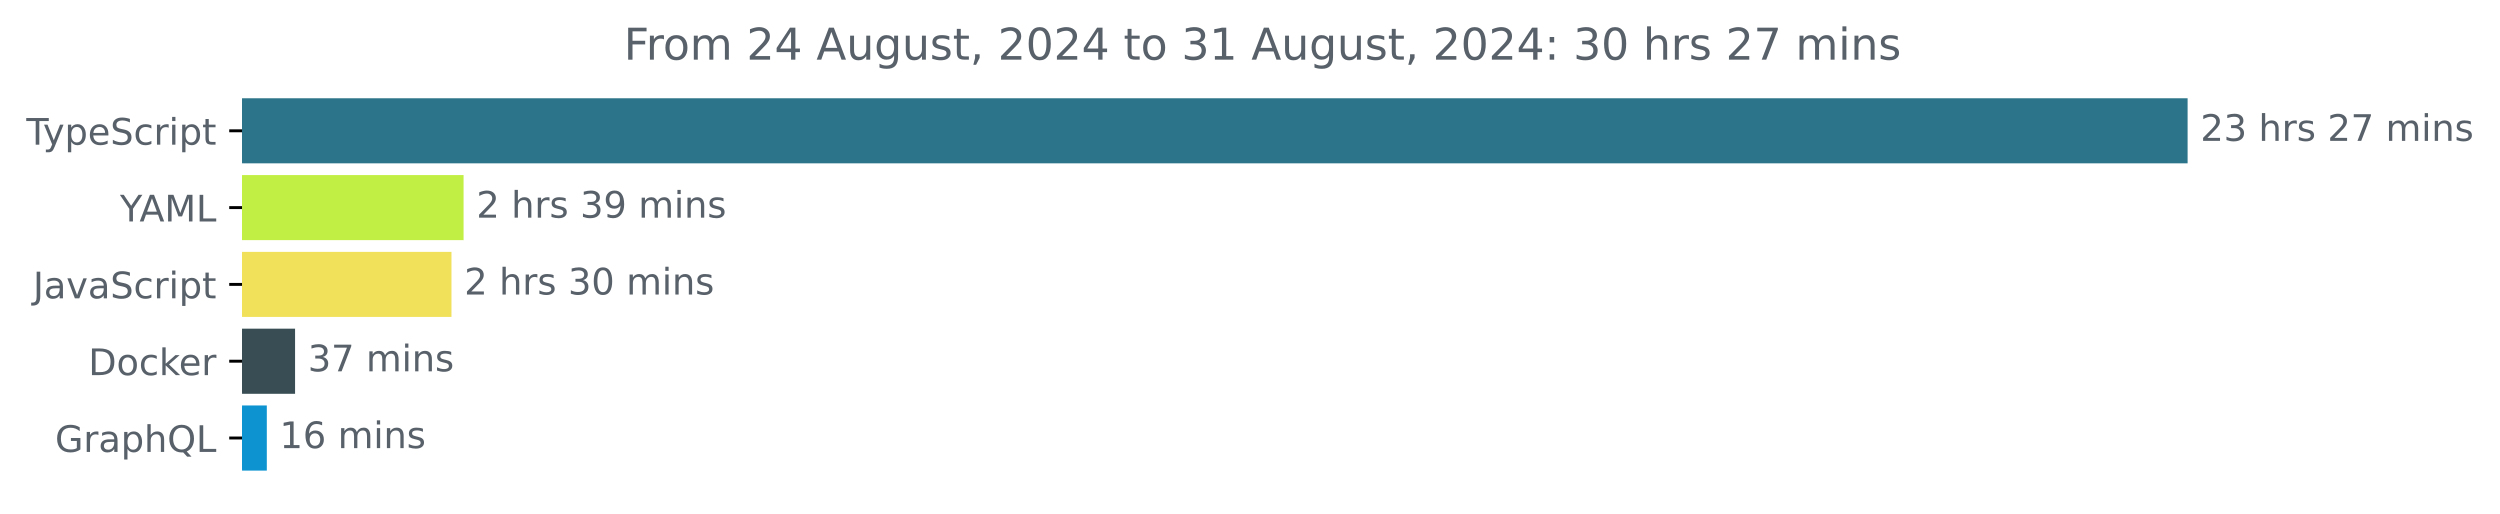
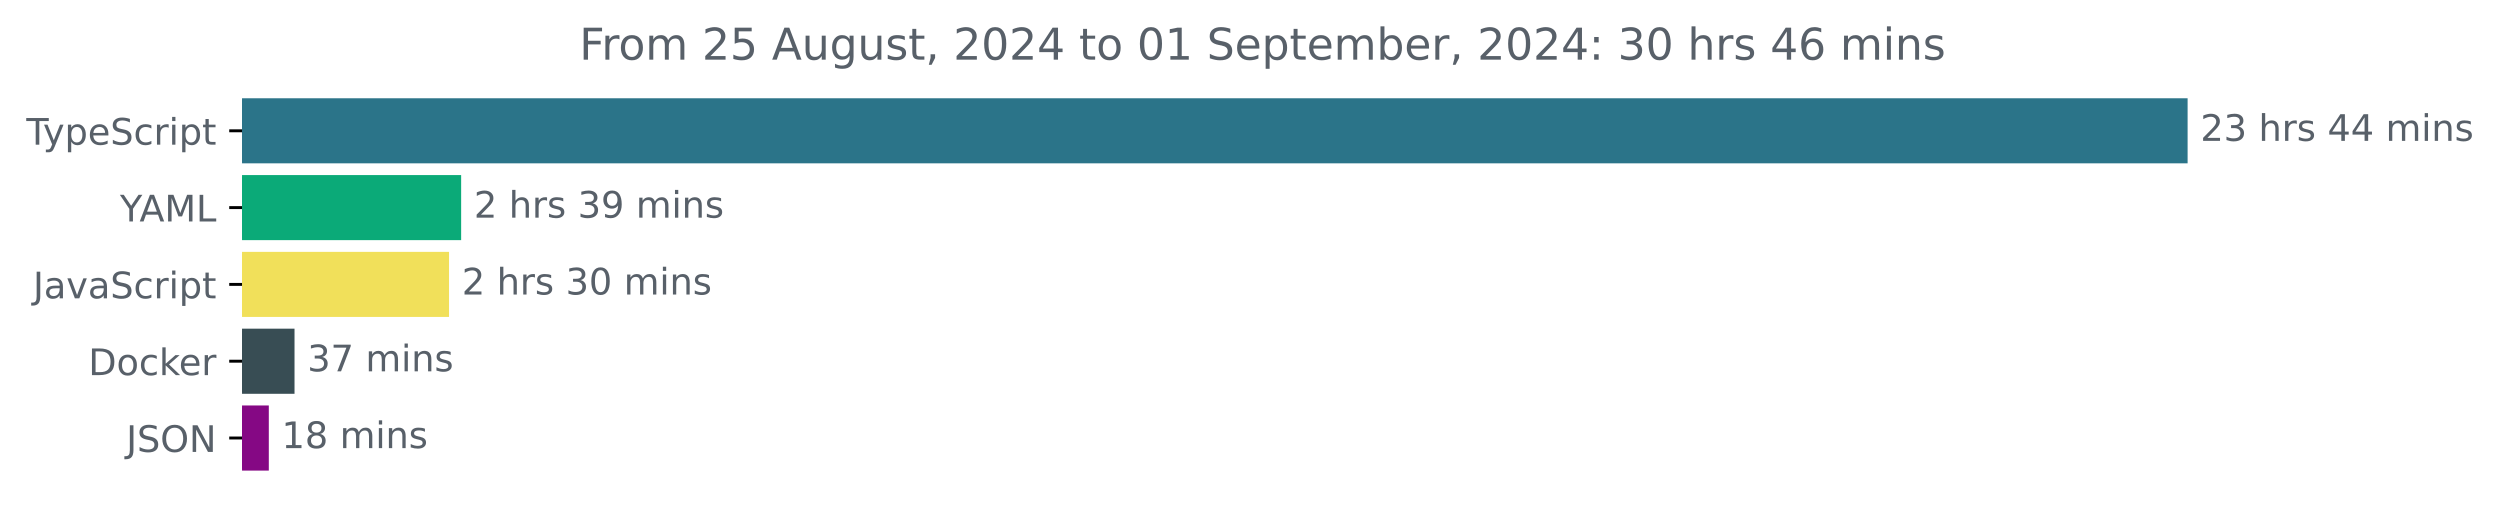
<svg xmlns="http://www.w3.org/2000/svg" xmlns:xlink="http://www.w3.org/1999/xlink" width="683.507pt" height="140.398pt" viewBox="0 0 683.507 140.398" version="1.1">
  <defs>
    <style type="text/css">*{stroke-linejoin: round; stroke-linecap: butt}</style>
  </defs>
  <g id="figure_1">
    <g id="patch_1">
      <path d="M -0 140.398  L 683.507 140.398  L 683.507 0  L -0 0  L -0 140.398  z " style="fill: none" />
    </g>
    <g id="axes_1">
      <g id="patch_2">
-         <path d="M 66.17 27.358  L 597.599 27.358  L 597.599 44.158  L 66.17 44.158  z " clip-path="url(#pd324f3c79d)" style="fill: #2b7489; stroke: #2b7489; stroke-linejoin: miter" />
+         <path d="M 66.17 27.358  L 597.599 27.358  L 597.599 44.158  L 66.17 44.158  z " clip-path="url(#p166b709e22)" style="fill: #2b7489; stroke: #2b7489; stroke-linejoin: miter" />
      </g>
      <g id="patch_3">
-         <path d="M 66.17 48.358  L 126.245 48.358  L 126.245 65.158  L 66.17 65.158  z " clip-path="url(#pd324f3c79d)" style="fill: #c1ef43; stroke: #c1ef43; stroke-linejoin: miter" />
+         <path d="M 66.17 48.358  L 125.578 48.358  L 125.578 65.158  L 66.17 65.158  z " clip-path="url(#p166b709e22)" style="fill: #0baa78; stroke: #0baa78; stroke-linejoin: miter" />
      </g>
      <g id="patch_4">
-         <path d="M 66.17 69.358  L 122.934 69.358  L 122.934 86.158  L 66.17 86.158  z " clip-path="url(#pd324f3c79d)" style="fill: #f1e05a; stroke: #f1e05a; stroke-linejoin: miter" />
+         <path d="M 66.17 69.358  L 122.27 69.358  L 122.27 86.158  L 66.17 86.158  z " clip-path="url(#p166b709e22)" style="fill: #f1e05a; stroke: #f1e05a; stroke-linejoin: miter" />
      </g>
      <g id="patch_5">
-         <path d="M 66.17 90.358  L 80.172 90.358  L 80.172 107.158  L 66.17 107.158  z " clip-path="url(#pd324f3c79d)" style="fill: #384d54; stroke: #384d54; stroke-linejoin: miter" />
+         <path d="M 66.17 90.358  L 80.023 90.358  L 80.023 107.158  L 66.17 107.158  z " clip-path="url(#p166b709e22)" style="fill: #384d54; stroke: #384d54; stroke-linejoin: miter" />
      </g>
      <g id="patch_6">
-         <path d="M 66.17 111.358  L 72.447 111.358  L 72.447 128.158  L 66.17 128.158  z " clip-path="url(#pd324f3c79d)" style="fill: #0c93d0; stroke: #0c93d0; stroke-linejoin: miter" />
+         <path d="M 66.17 111.358  L 72.993 111.358  L 72.993 128.158  L 66.17 128.158  z " clip-path="url(#p166b709e22)" style="fill: #850884; stroke: #850884; stroke-linejoin: miter" />
      </g>
      <g id="matplotlib.axis_1" />
      <g id="matplotlib.axis_2">
        <g id="ytick_1">
          <g id="line2d_1">
            <defs>
-               <path id="m86c225c069" d="M 0 0  L -3.5 0  " style="stroke: #000000; stroke-width: 0.8" />
+               <path id="m4021896913" d="M 0 0  L -3.5 0  " style="stroke: #000000; stroke-width: 0.8" />
            </defs>
            <g>
-               <use xlink:href="#m86c225c069" x="66.17" y="35.758" style="stroke: #000000; stroke-width: 0.8" />
+               <use xlink:href="#m4021896913" x="66.17" y="35.758" style="stroke: #000000; stroke-width: 0.8" />
            </g>
          </g>
          <g id="text_1">
            <g style="fill: #586069" transform="translate(7.2 39.55734) scale(0.1 -0.1)">
              <defs>
                <path id="DejaVuSans-54" d="M -19 4666  L 3928 4666  L 3928 4134  L 2272 4134  L 2272 0  L 1638 0  L 1638 4134  L -19 4134  L -19 4666  z " transform="scale(0.015625)" />
                <path id="DejaVuSans-79" d="M 2059 -325  Q 1816 -950 1584 -1140  Q 1353 -1331 966 -1331  L 506 -1331  L 506 -850  L 844 -850  Q 1081 -850 1212 -737  Q 1344 -625 1503 -206  L 1606 56  L 191 3500  L 800 3500  L 1894 763  L 2988 3500  L 3597 3500  L 2059 -325  z " transform="scale(0.015625)" />
                <path id="DejaVuSans-70" d="M 1159 525  L 1159 -1331  L 581 -1331  L 581 3500  L 1159 3500  L 1159 2969  Q 1341 3281 1617 3432  Q 1894 3584 2278 3584  Q 2916 3584 3314 3078  Q 3713 2572 3713 1747  Q 3713 922 3314 415  Q 2916 -91 2278 -91  Q 1894 -91 1617 61  Q 1341 213 1159 525  z M 3116 1747  Q 3116 2381 2855 2742  Q 2594 3103 2138 3103  Q 1681 3103 1420 2742  Q 1159 2381 1159 1747  Q 1159 1113 1420 752  Q 1681 391 2138 391  Q 2594 391 2855 752  Q 3116 1113 3116 1747  z " transform="scale(0.015625)" />
                <path id="DejaVuSans-65" d="M 3597 1894  L 3597 1613  L 953 1613  Q 991 1019 1311 708  Q 1631 397 2203 397  Q 2534 397 2845 478  Q 3156 559 3463 722  L 3463 178  Q 3153 47 2828 -22  Q 2503 -91 2169 -91  Q 1331 -91 842 396  Q 353 884 353 1716  Q 353 2575 817 3079  Q 1281 3584 2069 3584  Q 2775 3584 3186 3129  Q 3597 2675 3597 1894  z M 3022 2063  Q 3016 2534 2758 2815  Q 2500 3097 2075 3097  Q 1594 3097 1305 2825  Q 1016 2553 972 2059  L 3022 2063  z " transform="scale(0.015625)" />
                <path id="DejaVuSans-53" d="M 3425 4513  L 3425 3897  Q 3066 4069 2747 4153  Q 2428 4238 2131 4238  Q 1616 4238 1336 4038  Q 1056 3838 1056 3469  Q 1056 3159 1242 3001  Q 1428 2844 1947 2747  L 2328 2669  Q 3034 2534 3370 2195  Q 3706 1856 3706 1288  Q 3706 609 3251 259  Q 2797 -91 1919 -91  Q 1588 -91 1214 -16  Q 841 59 441 206  L 441 856  Q 825 641 1194 531  Q 1563 422 1919 422  Q 2459 422 2753 634  Q 3047 847 3047 1241  Q 3047 1584 2836 1778  Q 2625 1972 2144 2069  L 1759 2144  Q 1053 2284 737 2584  Q 422 2884 422 3419  Q 422 4038 858 4394  Q 1294 4750 2059 4750  Q 2388 4750 2728 4690  Q 3069 4631 3425 4513  z " transform="scale(0.015625)" />
                <path id="DejaVuSans-63" d="M 3122 3366  L 3122 2828  Q 2878 2963 2633 3030  Q 2388 3097 2138 3097  Q 1578 3097 1268 2742  Q 959 2388 959 1747  Q 959 1106 1268 751  Q 1578 397 2138 397  Q 2388 397 2633 464  Q 2878 531 3122 666  L 3122 134  Q 2881 22 2623 -34  Q 2366 -91 2075 -91  Q 1284 -91 818 406  Q 353 903 353 1747  Q 353 2603 823 3093  Q 1294 3584 2113 3584  Q 2378 3584 2631 3529  Q 2884 3475 3122 3366  z " transform="scale(0.015625)" />
                <path id="DejaVuSans-72" d="M 2631 2963  Q 2534 3019 2420 3045  Q 2306 3072 2169 3072  Q 1681 3072 1420 2755  Q 1159 2438 1159 1844  L 1159 0  L 581 0  L 581 3500  L 1159 3500  L 1159 2956  Q 1341 3275 1631 3429  Q 1922 3584 2338 3584  Q 2397 3584 2469 3576  Q 2541 3569 2628 3553  L 2631 2963  z " transform="scale(0.015625)" />
                <path id="DejaVuSans-69" d="M 603 3500  L 1178 3500  L 1178 0  L 603 0  L 603 3500  z M 603 4863  L 1178 4863  L 1178 4134  L 603 4134  L 603 4863  z " transform="scale(0.015625)" />
                <path id="DejaVuSans-74" d="M 1172 4494  L 1172 3500  L 2356 3500  L 2356 3053  L 1172 3053  L 1172 1153  Q 1172 725 1289 603  Q 1406 481 1766 481  L 2356 481  L 2356 0  L 1766 0  Q 1100 0 847 248  Q 594 497 594 1153  L 594 3053  L 172 3053  L 172 3500  L 594 3500  L 594 4494  L 1172 4494  z " transform="scale(0.015625)" />
              </defs>
              <use xlink:href="#DejaVuSans-54" />
              <use xlink:href="#DejaVuSans-79" x="45.459" />
              <use xlink:href="#DejaVuSans-70" x="104.639" />
              <use xlink:href="#DejaVuSans-65" x="168.115" />
              <use xlink:href="#DejaVuSans-53" x="229.639" />
              <use xlink:href="#DejaVuSans-63" x="293.115" />
              <use xlink:href="#DejaVuSans-72" x="348.096" />
              <use xlink:href="#DejaVuSans-69" x="389.209" />
              <use xlink:href="#DejaVuSans-70" x="416.992" />
              <use xlink:href="#DejaVuSans-74" x="480.469" />
            </g>
          </g>
        </g>
        <g id="ytick_2">
          <g id="line2d_2">
            <g>
-               <use xlink:href="#m86c225c069" x="66.17" y="56.758" style="stroke: #000000; stroke-width: 0.8" />
+               <use xlink:href="#m4021896913" x="66.17" y="56.758" style="stroke: #000000; stroke-width: 0.8" />
            </g>
          </g>
          <g id="text_2">
            <g style="fill: #586069" transform="translate(32.79688 60.55734) scale(0.1 -0.1)">
              <defs>
                <path id="DejaVuSans-59" d="M -13 4666  L 666 4666  L 1959 2747  L 3244 4666  L 3922 4666  L 2272 2222  L 2272 0  L 1638 0  L 1638 2222  L -13 4666  z " transform="scale(0.015625)" />
                <path id="DejaVuSans-41" d="M 2188 4044  L 1331 1722  L 3047 1722  L 2188 4044  z M 1831 4666  L 2547 4666  L 4325 0  L 3669 0  L 3244 1197  L 1141 1197  L 716 0  L 50 0  L 1831 4666  z " transform="scale(0.015625)" />
                <path id="DejaVuSans-4d" d="M 628 4666  L 1569 4666  L 2759 1491  L 3956 4666  L 4897 4666  L 4897 0  L 4281 0  L 4281 4097  L 3078 897  L 2444 897  L 1241 4097  L 1241 0  L 628 0  L 628 4666  z " transform="scale(0.015625)" />
                <path id="DejaVuSans-4c" d="M 628 4666  L 1259 4666  L 1259 531  L 3531 531  L 3531 0  L 628 0  L 628 4666  z " transform="scale(0.015625)" />
              </defs>
              <use xlink:href="#DejaVuSans-59" />
              <use xlink:href="#DejaVuSans-41" x="53.334" />
              <use xlink:href="#DejaVuSans-4d" x="121.742" />
              <use xlink:href="#DejaVuSans-4c" x="208.021" />
            </g>
          </g>
        </g>
        <g id="ytick_3">
          <g id="line2d_3">
            <g>
-               <use xlink:href="#m86c225c069" x="66.17" y="77.758" style="stroke: #000000; stroke-width: 0.8" />
+               <use xlink:href="#m4021896913" x="66.17" y="77.758" style="stroke: #000000; stroke-width: 0.8" />
            </g>
          </g>
          <g id="text_3">
            <g style="fill: #586069" transform="translate(9.040625 81.55734) scale(0.1 -0.1)">
              <defs>
                <path id="DejaVuSans-4a" d="M 628 4666  L 1259 4666  L 1259 325  Q 1259 -519 939 -900  Q 619 -1281 -91 -1281  L -331 -1281  L -331 -750  L -134 -750  Q 284 -750 456 -515  Q 628 -281 628 325  L 628 4666  z " transform="scale(0.015625)" />
                <path id="DejaVuSans-61" d="M 2194 1759  Q 1497 1759 1228 1600  Q 959 1441 959 1056  Q 959 750 1161 570  Q 1363 391 1709 391  Q 2188 391 2477 730  Q 2766 1069 2766 1631  L 2766 1759  L 2194 1759  z M 3341 1997  L 3341 0  L 2766 0  L 2766 531  Q 2569 213 2275 61  Q 1981 -91 1556 -91  Q 1019 -91 701 211  Q 384 513 384 1019  Q 384 1609 779 1909  Q 1175 2209 1959 2209  L 2766 2209  L 2766 2266  Q 2766 2663 2505 2880  Q 2244 3097 1772 3097  Q 1472 3097 1187 3025  Q 903 2953 641 2809  L 641 3341  Q 956 3463 1253 3523  Q 1550 3584 1831 3584  Q 2591 3584 2966 3190  Q 3341 2797 3341 1997  z " transform="scale(0.015625)" />
                <path id="DejaVuSans-76" d="M 191 3500  L 800 3500  L 1894 563  L 2988 3500  L 3597 3500  L 2284 0  L 1503 0  L 191 3500  z " transform="scale(0.015625)" />
              </defs>
              <use xlink:href="#DejaVuSans-4a" />
              <use xlink:href="#DejaVuSans-61" x="29.492" />
              <use xlink:href="#DejaVuSans-76" x="90.771" />
              <use xlink:href="#DejaVuSans-61" x="149.951" />
              <use xlink:href="#DejaVuSans-53" x="211.23" />
              <use xlink:href="#DejaVuSans-63" x="274.707" />
              <use xlink:href="#DejaVuSans-72" x="329.688" />
              <use xlink:href="#DejaVuSans-69" x="370.801" />
              <use xlink:href="#DejaVuSans-70" x="398.584" />
              <use xlink:href="#DejaVuSans-74" x="462.061" />
            </g>
          </g>
        </g>
        <g id="ytick_4">
          <g id="line2d_4">
            <g>
-               <use xlink:href="#m86c225c069" x="66.17" y="98.758" style="stroke: #000000; stroke-width: 0.8" />
+               <use xlink:href="#m4021896913" x="66.17" y="98.758" style="stroke: #000000; stroke-width: 0.8" />
            </g>
          </g>
          <g id="text_4">
            <g style="fill: #586069" transform="translate(24.16094 102.5573) scale(0.1 -0.1)">
              <defs>
                <path id="DejaVuSans-44" d="M 1259 4147  L 1259 519  L 2022 519  Q 2988 519 3436 956  Q 3884 1394 3884 2338  Q 3884 3275 3436 3711  Q 2988 4147 2022 4147  L 1259 4147  z M 628 4666  L 1925 4666  Q 3281 4666 3915 4102  Q 4550 3538 4550 2338  Q 4550 1131 3912 565  Q 3275 0 1925 0  L 628 0  L 628 4666  z " transform="scale(0.015625)" />
                <path id="DejaVuSans-6f" d="M 1959 3097  Q 1497 3097 1228 2736  Q 959 2375 959 1747  Q 959 1119 1226 758  Q 1494 397 1959 397  Q 2419 397 2687 759  Q 2956 1122 2956 1747  Q 2956 2369 2687 2733  Q 2419 3097 1959 3097  z M 1959 3584  Q 2709 3584 3137 3096  Q 3566 2609 3566 1747  Q 3566 888 3137 398  Q 2709 -91 1959 -91  Q 1206 -91 779 398  Q 353 888 353 1747  Q 353 2609 779 3096  Q 1206 3584 1959 3584  z " transform="scale(0.015625)" />
                <path id="DejaVuSans-6b" d="M 581 4863  L 1159 4863  L 1159 1991  L 2875 3500  L 3609 3500  L 1753 1863  L 3688 0  L 2938 0  L 1159 1709  L 1159 0  L 581 0  L 581 4863  z " transform="scale(0.015625)" />
              </defs>
              <use xlink:href="#DejaVuSans-44" />
              <use xlink:href="#DejaVuSans-6f" x="77.002" />
              <use xlink:href="#DejaVuSans-63" x="138.184" />
              <use xlink:href="#DejaVuSans-6b" x="193.164" />
              <use xlink:href="#DejaVuSans-65" x="247.449" />
              <use xlink:href="#DejaVuSans-72" x="308.973" />
            </g>
          </g>
        </g>
        <g id="ytick_5">
          <g id="line2d_5">
            <g>
-               <use xlink:href="#m86c225c069" x="66.17" y="119.758" style="stroke: #000000; stroke-width: 0.8" />
+               <use xlink:href="#m4021896913" x="66.17" y="119.758" style="stroke: #000000; stroke-width: 0.8" />
            </g>
          </g>
          <g id="text_5">
-             <g style="fill: #586069" transform="translate(15.05312 123.5573) scale(0.1 -0.1)">
-               <defs>
-                 <path id="DejaVuSans-47" d="M 3809 666  L 3809 1919  L 2778 1919  L 2778 2438  L 4434 2438  L 4434 434  Q 4069 175 3628 42  Q 3188 -91 2688 -91  Q 1594 -91 976 548  Q 359 1188 359 2328  Q 359 3472 976 4111  Q 1594 4750 2688 4750  Q 3144 4750 3555 4637  Q 3966 4525 4313 4306  L 4313 3634  Q 3963 3931 3569 4081  Q 3175 4231 2741 4231  Q 1884 4231 1454 3753  Q 1025 3275 1025 2328  Q 1025 1384 1454 906  Q 1884 428 2741 428  Q 3075 428 3337 486  Q 3600 544 3809 666  z " transform="scale(0.015625)" />
-                 <path id="DejaVuSans-68" d="M 3513 2113  L 3513 0  L 2938 0  L 2938 2094  Q 2938 2591 2744 2837  Q 2550 3084 2163 3084  Q 1697 3084 1428 2787  Q 1159 2491 1159 1978  L 1159 0  L 581 0  L 581 4863  L 1159 4863  L 1159 2956  Q 1366 3272 1645 3428  Q 1925 3584 2291 3584  Q 2894 3584 3203 3211  Q 3513 2838 3513 2113  z " transform="scale(0.015625)" />
-                 <path id="DejaVuSans-51" d="M 2522 4238  Q 1834 4238 1429 3725  Q 1025 3213 1025 2328  Q 1025 1447 1429 934  Q 1834 422 2522 422  Q 3209 422 3611 934  Q 4013 1447 4013 2328  Q 4013 3213 3611 3725  Q 3209 4238 2522 4238  z M 3406 84  L 4238 -825  L 3475 -825  L 2784 -78  Q 2681 -84 2626 -87  Q 2572 -91 2522 -91  Q 1538 -91 948 567  Q 359 1225 359 2328  Q 359 3434 948 4092  Q 1538 4750 2522 4750  Q 3503 4750 4090 4092  Q 4678 3434 4678 2328  Q 4678 1516 4351 937  Q 4025 359 3406 84  z " transform="scale(0.015625)" />
-               </defs>
-               <use xlink:href="#DejaVuSans-47" />
-               <use xlink:href="#DejaVuSans-72" x="77.49" />
-               <use xlink:href="#DejaVuSans-61" x="118.604" />
-               <use xlink:href="#DejaVuSans-70" x="179.883" />
-               <use xlink:href="#DejaVuSans-68" x="243.359" />
-               <use xlink:href="#DejaVuSans-51" x="306.738" />
-               <use xlink:href="#DejaVuSans-4c" x="385.449" />
+             <g style="fill: #586069" transform="translate(34.51875 123.5573) scale(0.1 -0.1)">
+               <defs>
+                 <path id="DejaVuSans-4f" d="M 2522 4238  Q 1834 4238 1429 3725  Q 1025 3213 1025 2328  Q 1025 1447 1429 934  Q 1834 422 2522 422  Q 3209 422 3611 934  Q 4013 1447 4013 2328  Q 4013 3213 3611 3725  Q 3209 4238 2522 4238  z M 2522 4750  Q 3503 4750 4090 4092  Q 4678 3434 4678 2328  Q 4678 1225 4090 567  Q 3503 -91 2522 -91  Q 1538 -91 948 565  Q 359 1222 359 2328  Q 359 3434 948 4092  Q 1538 4750 2522 4750  z " transform="scale(0.015625)" />
+                 <path id="DejaVuSans-4e" d="M 628 4666  L 1478 4666  L 3547 763  L 3547 4666  L 4159 4666  L 4159 0  L 3309 0  L 1241 3903  L 1241 0  L 628 0  L 628 4666  z " transform="scale(0.015625)" />
+               </defs>
+               <use xlink:href="#DejaVuSans-4a" />
+               <use xlink:href="#DejaVuSans-53" x="29.492" />
+               <use xlink:href="#DejaVuSans-4f" x="92.969" />
+               <use xlink:href="#DejaVuSans-4e" x="171.68" />
            </g>
          </g>
        </g>
      </g>
      <g id="text_6">
        <g style="fill: #586069" transform="translate(601.5989 38.5175) scale(0.1 -0.1)">
          <defs>
            <path id="DejaVuSans-32" d="M 1228 531  L 3431 531  L 3431 0  L 469 0  L 469 531  Q 828 903 1448 1529  Q 2069 2156 2228 2338  Q 2531 2678 2651 2914  Q 2772 3150 2772 3378  Q 2772 3750 2511 3984  Q 2250 4219 1831 4219  Q 1534 4219 1204 4116  Q 875 4013 500 3803  L 500 4441  Q 881 4594 1212 4672  Q 1544 4750 1819 4750  Q 2544 4750 2975 4387  Q 3406 4025 3406 3419  Q 3406 3131 3298 2873  Q 3191 2616 2906 2266  Q 2828 2175 2409 1742  Q 1991 1309 1228 531  z " transform="scale(0.015625)" />
            <path id="DejaVuSans-33" d="M 2597 2516  Q 3050 2419 3304 2112  Q 3559 1806 3559 1356  Q 3559 666 3084 287  Q 2609 -91 1734 -91  Q 1441 -91 1130 -33  Q 819 25 488 141  L 488 750  Q 750 597 1062 519  Q 1375 441 1716 441  Q 2309 441 2620 675  Q 2931 909 2931 1356  Q 2931 1769 2642 2001  Q 2353 2234 1838 2234  L 1294 2234  L 1294 2753  L 1863 2753  Q 2328 2753 2575 2939  Q 2822 3125 2822 3475  Q 2822 3834 2567 4026  Q 2313 4219 1838 4219  Q 1578 4219 1281 4162  Q 984 4106 628 3988  L 628 4550  Q 988 4650 1302 4700  Q 1616 4750 1894 4750  Q 2613 4750 3031 4423  Q 3450 4097 3450 3541  Q 3450 3153 3228 2886  Q 3006 2619 2597 2516  z " transform="scale(0.015625)" />
            <path id="DejaVuSans-20" transform="scale(0.015625)" />
+             <path id="DejaVuSans-68" d="M 3513 2113  L 3513 0  L 2938 0  L 2938 2094  Q 2938 2591 2744 2837  Q 2550 3084 2163 3084  Q 1697 3084 1428 2787  Q 1159 2491 1159 1978  L 1159 0  L 581 0  L 581 4863  L 1159 4863  L 1159 2956  Q 1366 3272 1645 3428  Q 1925 3584 2291 3584  Q 2894 3584 3203 3211  Q 3513 2838 3513 2113  z " transform="scale(0.015625)" />
            <path id="DejaVuSans-73" d="M 2834 3397  L 2834 2853  Q 2591 2978 2328 3040  Q 2066 3103 1784 3103  Q 1356 3103 1142 2972  Q 928 2841 928 2578  Q 928 2378 1081 2264  Q 1234 2150 1697 2047  L 1894 2003  Q 2506 1872 2764 1633  Q 3022 1394 3022 966  Q 3022 478 2636 193  Q 2250 -91 1575 -91  Q 1294 -91 989 -36  Q 684 19 347 128  L 347 722  Q 666 556 975 473  Q 1284 391 1588 391  Q 1994 391 2212 530  Q 2431 669 2431 922  Q 2431 1156 2273 1281  Q 2116 1406 1581 1522  L 1381 1569  Q 847 1681 609 1914  Q 372 2147 372 2553  Q 372 3047 722 3315  Q 1072 3584 1716 3584  Q 2034 3584 2315 3537  Q 2597 3491 2834 3397  z " transform="scale(0.015625)" />
-             <path id="DejaVuSans-37" d="M 525 4666  L 3525 4666  L 3525 4397  L 1831 0  L 1172 0  L 2766 4134  L 525 4134  L 525 4666  z " transform="scale(0.015625)" />
+             <path id="DejaVuSans-34" d="M 2419 4116  L 825 1625  L 2419 1625  L 2419 4116  z M 2253 4666  L 3047 4666  L 3047 1625  L 3713 1625  L 3713 1100  L 3047 1100  L 3047 0  L 2419 0  L 2419 1100  L 313 1100  L 313 1709  L 2253 4666  z " transform="scale(0.015625)" />
            <path id="DejaVuSans-6d" d="M 3328 2828  Q 3544 3216 3844 3400  Q 4144 3584 4550 3584  Q 5097 3584 5394 3201  Q 5691 2819 5691 2113  L 5691 0  L 5113 0  L 5113 2094  Q 5113 2597 4934 2840  Q 4756 3084 4391 3084  Q 3944 3084 3684 2787  Q 3425 2491 3425 1978  L 3425 0  L 2847 0  L 2847 2094  Q 2847 2600 2669 2842  Q 2491 3084 2119 3084  Q 1678 3084 1418 2786  Q 1159 2488 1159 1978  L 1159 0  L 581 0  L 581 3500  L 1159 3500  L 1159 2956  Q 1356 3278 1631 3431  Q 1906 3584 2284 3584  Q 2666 3584 2933 3390  Q 3200 3197 3328 2828  z " transform="scale(0.015625)" />
            <path id="DejaVuSans-6e" d="M 3513 2113  L 3513 0  L 2938 0  L 2938 2094  Q 2938 2591 2744 2837  Q 2550 3084 2163 3084  Q 1697 3084 1428 2787  Q 1159 2491 1159 1978  L 1159 0  L 581 0  L 581 3500  L 1159 3500  L 1159 2956  Q 1366 3272 1645 3428  Q 1925 3584 2291 3584  Q 2894 3584 3203 3211  Q 3513 2838 3513 2113  z " transform="scale(0.015625)" />
          </defs>
          <use xlink:href="#DejaVuSans-32" />
          <use xlink:href="#DejaVuSans-33" x="63.623" />
          <use xlink:href="#DejaVuSans-20" x="127.246" />
          <use xlink:href="#DejaVuSans-68" x="159.033" />
          <use xlink:href="#DejaVuSans-72" x="222.412" />
          <use xlink:href="#DejaVuSans-73" x="263.525" />
          <use xlink:href="#DejaVuSans-20" x="315.625" />
-           <use xlink:href="#DejaVuSans-32" x="347.412" />
-           <use xlink:href="#DejaVuSans-37" x="411.035" />
+           <use xlink:href="#DejaVuSans-34" x="347.412" />
+           <use xlink:href="#DejaVuSans-34" x="411.035" />
          <use xlink:href="#DejaVuSans-20" x="474.658" />
          <use xlink:href="#DejaVuSans-6d" x="506.445" />
          <use xlink:href="#DejaVuSans-69" x="603.857" />
          <use xlink:href="#DejaVuSans-6e" x="631.641" />
          <use xlink:href="#DejaVuSans-73" x="695.02" />
        </g>
      </g>
      <g id="text_7">
-         <g style="fill: #586069" transform="translate(130.2448 59.5175) scale(0.1 -0.1)">
+         <g style="fill: #586069" transform="translate(129.5778 59.5175) scale(0.1 -0.1)">
          <defs>
            <path id="DejaVuSans-39" d="M 703 97  L 703 672  Q 941 559 1184 500  Q 1428 441 1663 441  Q 2288 441 2617 861  Q 2947 1281 2994 2138  Q 2813 1869 2534 1725  Q 2256 1581 1919 1581  Q 1219 1581 811 2004  Q 403 2428 403 3163  Q 403 3881 828 4315  Q 1253 4750 1959 4750  Q 2769 4750 3195 4129  Q 3622 3509 3622 2328  Q 3622 1225 3098 567  Q 2575 -91 1691 -91  Q 1453 -91 1209 -44  Q 966 3 703 97  z M 1959 2075  Q 2384 2075 2632 2365  Q 2881 2656 2881 3163  Q 2881 3666 2632 3958  Q 2384 4250 1959 4250  Q 1534 4250 1286 3958  Q 1038 3666 1038 3163  Q 1038 2656 1286 2365  Q 1534 2075 1959 2075  z " transform="scale(0.015625)" />
          </defs>
          <use xlink:href="#DejaVuSans-32" />
          <use xlink:href="#DejaVuSans-20" x="63.623" />
          <use xlink:href="#DejaVuSans-68" x="95.41" />
          <use xlink:href="#DejaVuSans-72" x="158.789" />
          <use xlink:href="#DejaVuSans-73" x="199.902" />
          <use xlink:href="#DejaVuSans-20" x="252.002" />
          <use xlink:href="#DejaVuSans-33" x="283.789" />
          <use xlink:href="#DejaVuSans-39" x="347.412" />
          <use xlink:href="#DejaVuSans-20" x="411.035" />
          <use xlink:href="#DejaVuSans-6d" x="442.822" />
          <use xlink:href="#DejaVuSans-69" x="540.234" />
          <use xlink:href="#DejaVuSans-6e" x="568.018" />
          <use xlink:href="#DejaVuSans-73" x="631.396" />
        </g>
      </g>
      <g id="text_8">
-         <g style="fill: #586069" transform="translate(126.9342 80.5175) scale(0.1 -0.1)">
+         <g style="fill: #586069" transform="translate(126.2698 80.5175) scale(0.1 -0.1)">
          <defs>
            <path id="DejaVuSans-30" d="M 2034 4250  Q 1547 4250 1301 3770  Q 1056 3291 1056 2328  Q 1056 1369 1301 889  Q 1547 409 2034 409  Q 2525 409 2770 889  Q 3016 1369 3016 2328  Q 3016 3291 2770 3770  Q 2525 4250 2034 4250  z M 2034 4750  Q 2819 4750 3233 4129  Q 3647 3509 3647 2328  Q 3647 1150 3233 529  Q 2819 -91 2034 -91  Q 1250 -91 836 529  Q 422 1150 422 2328  Q 422 3509 836 4129  Q 1250 4750 2034 4750  z " transform="scale(0.015625)" />
          </defs>
          <use xlink:href="#DejaVuSans-32" />
          <use xlink:href="#DejaVuSans-20" x="63.623" />
          <use xlink:href="#DejaVuSans-68" x="95.41" />
          <use xlink:href="#DejaVuSans-72" x="158.789" />
          <use xlink:href="#DejaVuSans-73" x="199.902" />
          <use xlink:href="#DejaVuSans-20" x="252.002" />
          <use xlink:href="#DejaVuSans-33" x="283.789" />
          <use xlink:href="#DejaVuSans-30" x="347.412" />
          <use xlink:href="#DejaVuSans-20" x="411.035" />
          <use xlink:href="#DejaVuSans-6d" x="442.822" />
          <use xlink:href="#DejaVuSans-69" x="540.234" />
          <use xlink:href="#DejaVuSans-6e" x="568.018" />
          <use xlink:href="#DejaVuSans-73" x="631.396" />
        </g>
      </g>
      <g id="text_9">
-         <g style="fill: #586069" transform="translate(84.17161 101.5175) scale(0.1 -0.1)">
+         <g style="fill: #586069" transform="translate(84.02288 101.5175) scale(0.1 -0.1)">
+           <defs>
+             <path id="DejaVuSans-37" d="M 525 4666  L 3525 4666  L 3525 4397  L 1831 0  L 1172 0  L 2766 4134  L 525 4134  L 525 4666  z " transform="scale(0.015625)" />
+           </defs>
          <use xlink:href="#DejaVuSans-33" />
          <use xlink:href="#DejaVuSans-37" x="63.623" />
          <use xlink:href="#DejaVuSans-20" x="127.246" />
          <use xlink:href="#DejaVuSans-6d" x="159.033" />
          <use xlink:href="#DejaVuSans-69" x="256.445" />
          <use xlink:href="#DejaVuSans-6e" x="284.229" />
          <use xlink:href="#DejaVuSans-73" x="347.607" />
        </g>
      </g>
      <g id="text_10">
-         <g style="fill: #586069" transform="translate(76.44676 122.5175) scale(0.1 -0.1)">
+         <g style="fill: #586069" transform="translate(76.99322 122.5175) scale(0.1 -0.1)">
          <defs>
            <path id="DejaVuSans-31" d="M 794 531  L 1825 531  L 1825 4091  L 703 3866  L 703 4441  L 1819 4666  L 2450 4666  L 2450 531  L 3481 531  L 3481 0  L 794 0  L 794 531  z " transform="scale(0.015625)" />
-             <path id="DejaVuSans-36" d="M 2113 2584  Q 1688 2584 1439 2293  Q 1191 2003 1191 1497  Q 1191 994 1439 701  Q 1688 409 2113 409  Q 2538 409 2786 701  Q 3034 994 3034 1497  Q 3034 2003 2786 2293  Q 2538 2584 2113 2584  z M 3366 4563  L 3366 3988  Q 3128 4100 2886 4159  Q 2644 4219 2406 4219  Q 1781 4219 1451 3797  Q 1122 3375 1075 2522  Q 1259 2794 1537 2939  Q 1816 3084 2150 3084  Q 2853 3084 3261 2657  Q 3669 2231 3669 1497  Q 3669 778 3244 343  Q 2819 -91 2113 -91  Q 1303 -91 875 529  Q 447 1150 447 2328  Q 447 3434 972 4092  Q 1497 4750 2381 4750  Q 2619 4750 2861 4703  Q 3103 4656 3366 4563  z " transform="scale(0.015625)" />
+             <path id="DejaVuSans-38" d="M 2034 2216  Q 1584 2216 1326 1975  Q 1069 1734 1069 1313  Q 1069 891 1326 650  Q 1584 409 2034 409  Q 2484 409 2743 651  Q 3003 894 3003 1313  Q 3003 1734 2745 1975  Q 2488 2216 2034 2216  z M 1403 2484  Q 997 2584 770 2862  Q 544 3141 544 3541  Q 544 4100 942 4425  Q 1341 4750 2034 4750  Q 2731 4750 3128 4425  Q 3525 4100 3525 3541  Q 3525 3141 3298 2862  Q 3072 2584 2669 2484  Q 3125 2378 3379 2068  Q 3634 1759 3634 1313  Q 3634 634 3220 271  Q 2806 -91 2034 -91  Q 1263 -91 848 271  Q 434 634 434 1313  Q 434 1759 690 2068  Q 947 2378 1403 2484  z M 1172 3481  Q 1172 3119 1398 2916  Q 1625 2713 2034 2713  Q 2441 2713 2670 2916  Q 2900 3119 2900 3481  Q 2900 3844 2670 4047  Q 2441 4250 2034 4250  Q 1625 4250 1398 4047  Q 1172 3844 1172 3481  z " transform="scale(0.015625)" />
          </defs>
          <use xlink:href="#DejaVuSans-31" />
-           <use xlink:href="#DejaVuSans-36" x="63.623" />
+           <use xlink:href="#DejaVuSans-38" x="63.623" />
          <use xlink:href="#DejaVuSans-20" x="127.246" />
          <use xlink:href="#DejaVuSans-6d" x="159.033" />
          <use xlink:href="#DejaVuSans-69" x="256.445" />
          <use xlink:href="#DejaVuSans-6e" x="284.229" />
          <use xlink:href="#DejaVuSans-73" x="347.607" />
        </g>
      </g>
      <g id="text_11">
-         <g style="fill: #586069" transform="translate(170.5666 16.31812) scale(0.12 -0.12)">
+         <g style="fill: #586069" transform="translate(158.3969 16.31812) scale(0.12 -0.12)">
          <defs>
            <path id="DejaVuSans-46" d="M 628 4666  L 3309 4666  L 3309 4134  L 1259 4134  L 1259 2759  L 3109 2759  L 3109 2228  L 1259 2228  L 1259 0  L 628 0  L 628 4666  z " transform="scale(0.015625)" />
-             <path id="DejaVuSans-34" d="M 2419 4116  L 825 1625  L 2419 1625  L 2419 4116  z M 2253 4666  L 3047 4666  L 3047 1625  L 3713 1625  L 3713 1100  L 3047 1100  L 3047 0  L 2419 0  L 2419 1100  L 313 1100  L 313 1709  L 2253 4666  z " transform="scale(0.015625)" />
+             <path id="DejaVuSans-35" d="M 691 4666  L 3169 4666  L 3169 4134  L 1269 4134  L 1269 2991  Q 1406 3038 1543 3061  Q 1681 3084 1819 3084  Q 2600 3084 3056 2656  Q 3513 2228 3513 1497  Q 3513 744 3044 326  Q 2575 -91 1722 -91  Q 1428 -91 1123 -41  Q 819 9 494 109  L 494 744  Q 775 591 1075 516  Q 1375 441 1709 441  Q 2250 441 2565 725  Q 2881 1009 2881 1497  Q 2881 1984 2565 2268  Q 2250 2553 1709 2553  Q 1456 2553 1204 2497  Q 953 2441 691 2322  L 691 4666  z " transform="scale(0.015625)" />
            <path id="DejaVuSans-75" d="M 544 1381  L 544 3500  L 1119 3500  L 1119 1403  Q 1119 906 1312 657  Q 1506 409 1894 409  Q 2359 409 2629 706  Q 2900 1003 2900 1516  L 2900 3500  L 3475 3500  L 3475 0  L 2900 0  L 2900 538  Q 2691 219 2414 64  Q 2138 -91 1772 -91  Q 1169 -91 856 284  Q 544 659 544 1381  z M 1991 3584  L 1991 3584  z " transform="scale(0.015625)" />
            <path id="DejaVuSans-67" d="M 2906 1791  Q 2906 2416 2648 2759  Q 2391 3103 1925 3103  Q 1463 3103 1205 2759  Q 947 2416 947 1791  Q 947 1169 1205 825  Q 1463 481 1925 481  Q 2391 481 2648 825  Q 2906 1169 2906 1791  z M 3481 434  Q 3481 -459 3084 -895  Q 2688 -1331 1869 -1331  Q 1566 -1331 1297 -1286  Q 1028 -1241 775 -1147  L 775 -588  Q 1028 -725 1275 -790  Q 1522 -856 1778 -856  Q 2344 -856 2625 -561  Q 2906 -266 2906 331  L 2906 616  Q 2728 306 2450 153  Q 2172 0 1784 0  Q 1141 0 747 490  Q 353 981 353 1791  Q 353 2603 747 3093  Q 1141 3584 1784 3584  Q 2172 3584 2450 3431  Q 2728 3278 2906 2969  L 2906 3500  L 3481 3500  L 3481 434  z " transform="scale(0.015625)" />
            <path id="DejaVuSans-2c" d="M 750 794  L 1409 794  L 1409 256  L 897 -744  L 494 -744  L 750 256  L 750 794  z " transform="scale(0.015625)" />
+             <path id="DejaVuSans-62" d="M 3116 1747  Q 3116 2381 2855 2742  Q 2594 3103 2138 3103  Q 1681 3103 1420 2742  Q 1159 2381 1159 1747  Q 1159 1113 1420 752  Q 1681 391 2138 391  Q 2594 391 2855 752  Q 3116 1113 3116 1747  z M 1159 2969  Q 1341 3281 1617 3432  Q 1894 3584 2278 3584  Q 2916 3584 3314 3078  Q 3713 2572 3713 1747  Q 3713 922 3314 415  Q 2916 -91 2278 -91  Q 1894 -91 1617 61  Q 1341 213 1159 525  L 1159 0  L 581 0  L 581 4863  L 1159 4863  L 1159 2969  z " transform="scale(0.015625)" />
            <path id="DejaVuSans-3a" d="M 750 794  L 1409 794  L 1409 0  L 750 0  L 750 794  z M 750 3309  L 1409 3309  L 1409 2516  L 750 2516  L 750 3309  z " transform="scale(0.015625)" />
+             <path id="DejaVuSans-36" d="M 2113 2584  Q 1688 2584 1439 2293  Q 1191 2003 1191 1497  Q 1191 994 1439 701  Q 1688 409 2113 409  Q 2538 409 2786 701  Q 3034 994 3034 1497  Q 3034 2003 2786 2293  Q 2538 2584 2113 2584  z M 3366 4563  L 3366 3988  Q 3128 4100 2886 4159  Q 2644 4219 2406 4219  Q 1781 4219 1451 3797  Q 1122 3375 1075 2522  Q 1259 2794 1537 2939  Q 1816 3084 2150 3084  Q 2853 3084 3261 2657  Q 3669 2231 3669 1497  Q 3669 778 3244 343  Q 2819 -91 2113 -91  Q 1303 -91 875 529  Q 447 1150 447 2328  Q 447 3434 972 4092  Q 1497 4750 2381 4750  Q 2619 4750 2861 4703  Q 3103 4656 3366 4563  z " transform="scale(0.015625)" />
          </defs>
          <use xlink:href="#DejaVuSans-46" />
          <use xlink:href="#DejaVuSans-72" x="50.27" />
          <use xlink:href="#DejaVuSans-6f" x="89.133" />
          <use xlink:href="#DejaVuSans-6d" x="150.314" />
          <use xlink:href="#DejaVuSans-20" x="247.727" />
          <use xlink:href="#DejaVuSans-32" x="279.514" />
-           <use xlink:href="#DejaVuSans-34" x="343.137" />
+           <use xlink:href="#DejaVuSans-35" x="343.137" />
          <use xlink:href="#DejaVuSans-20" x="406.76" />
          <use xlink:href="#DejaVuSans-41" x="438.547" />
          <use xlink:href="#DejaVuSans-75" x="506.955" />
          <use xlink:href="#DejaVuSans-67" x="570.334" />
          <use xlink:href="#DejaVuSans-75" x="633.811" />
          <use xlink:href="#DejaVuSans-73" x="697.189" />
          <use xlink:href="#DejaVuSans-74" x="749.289" />
          <use xlink:href="#DejaVuSans-2c" x="788.498" />
          <use xlink:href="#DejaVuSans-20" x="820.285" />
          <use xlink:href="#DejaVuSans-32" x="852.072" />
          <use xlink:href="#DejaVuSans-30" x="915.695" />
          <use xlink:href="#DejaVuSans-32" x="979.318" />
          <use xlink:href="#DejaVuSans-34" x="1042.941" />
          <use xlink:href="#DejaVuSans-20" x="1106.564" />
          <use xlink:href="#DejaVuSans-74" x="1138.352" />
          <use xlink:href="#DejaVuSans-6f" x="1177.561" />
          <use xlink:href="#DejaVuSans-20" x="1238.742" />
-           <use xlink:href="#DejaVuSans-33" x="1270.529" />
+           <use xlink:href="#DejaVuSans-30" x="1270.529" />
          <use xlink:href="#DejaVuSans-31" x="1334.152" />
          <use xlink:href="#DejaVuSans-20" x="1397.775" />
-           <use xlink:href="#DejaVuSans-41" x="1429.562" />
-           <use xlink:href="#DejaVuSans-75" x="1497.971" />
-           <use xlink:href="#DejaVuSans-67" x="1561.35" />
-           <use xlink:href="#DejaVuSans-75" x="1624.826" />
-           <use xlink:href="#DejaVuSans-73" x="1688.205" />
-           <use xlink:href="#DejaVuSans-74" x="1740.305" />
-           <use xlink:href="#DejaVuSans-2c" x="1779.514" />
-           <use xlink:href="#DejaVuSans-20" x="1811.301" />
-           <use xlink:href="#DejaVuSans-32" x="1843.088" />
-           <use xlink:href="#DejaVuSans-30" x="1906.711" />
-           <use xlink:href="#DejaVuSans-32" x="1970.334" />
-           <use xlink:href="#DejaVuSans-34" x="2033.957" />
-           <use xlink:href="#DejaVuSans-3a" x="2097.58" />
-           <use xlink:href="#DejaVuSans-20" x="2131.271" />
-           <use xlink:href="#DejaVuSans-33" x="2163.059" />
-           <use xlink:href="#DejaVuSans-30" x="2226.682" />
-           <use xlink:href="#DejaVuSans-20" x="2290.305" />
-           <use xlink:href="#DejaVuSans-68" x="2322.092" />
-           <use xlink:href="#DejaVuSans-72" x="2385.471" />
-           <use xlink:href="#DejaVuSans-73" x="2426.584" />
-           <use xlink:href="#DejaVuSans-20" x="2478.684" />
-           <use xlink:href="#DejaVuSans-32" x="2510.471" />
-           <use xlink:href="#DejaVuSans-37" x="2574.094" />
-           <use xlink:href="#DejaVuSans-20" x="2637.717" />
-           <use xlink:href="#DejaVuSans-6d" x="2669.504" />
-           <use xlink:href="#DejaVuSans-69" x="2766.916" />
-           <use xlink:href="#DejaVuSans-6e" x="2794.699" />
-           <use xlink:href="#DejaVuSans-73" x="2858.078" />
+           <use xlink:href="#DejaVuSans-53" x="1429.562" />
+           <use xlink:href="#DejaVuSans-65" x="1493.039" />
+           <use xlink:href="#DejaVuSans-70" x="1554.562" />
+           <use xlink:href="#DejaVuSans-74" x="1618.039" />
+           <use xlink:href="#DejaVuSans-65" x="1657.248" />
+           <use xlink:href="#DejaVuSans-6d" x="1718.771" />
+           <use xlink:href="#DejaVuSans-62" x="1816.184" />
+           <use xlink:href="#DejaVuSans-65" x="1879.66" />
+           <use xlink:href="#DejaVuSans-72" x="1941.184" />
+           <use xlink:href="#DejaVuSans-2c" x="1982.297" />
+           <use xlink:href="#DejaVuSans-20" x="2014.084" />
+           <use xlink:href="#DejaVuSans-32" x="2045.871" />
+           <use xlink:href="#DejaVuSans-30" x="2109.494" />
+           <use xlink:href="#DejaVuSans-32" x="2173.117" />
+           <use xlink:href="#DejaVuSans-34" x="2236.74" />
+           <use xlink:href="#DejaVuSans-3a" x="2300.363" />
+           <use xlink:href="#DejaVuSans-20" x="2334.055" />
+           <use xlink:href="#DejaVuSans-33" x="2365.842" />
+           <use xlink:href="#DejaVuSans-30" x="2429.465" />
+           <use xlink:href="#DejaVuSans-20" x="2493.088" />
+           <use xlink:href="#DejaVuSans-68" x="2524.875" />
+           <use xlink:href="#DejaVuSans-72" x="2588.254" />
+           <use xlink:href="#DejaVuSans-73" x="2629.367" />
+           <use xlink:href="#DejaVuSans-20" x="2681.467" />
+           <use xlink:href="#DejaVuSans-34" x="2713.254" />
+           <use xlink:href="#DejaVuSans-36" x="2776.877" />
+           <use xlink:href="#DejaVuSans-20" x="2840.5" />
+           <use xlink:href="#DejaVuSans-6d" x="2872.287" />
+           <use xlink:href="#DejaVuSans-69" x="2969.699" />
+           <use xlink:href="#DejaVuSans-6e" x="2997.482" />
+           <use xlink:href="#DejaVuSans-73" x="3060.861" />
        </g>
      </g>
    </g>
  </g>
  <defs>
-     <clipPath id="pd324f3c79d">
+     <clipPath id="p166b709e22">
      <rect x="66.17" y="22.318" width="558" height="110.88" />
    </clipPath>
  </defs>
</svg>
